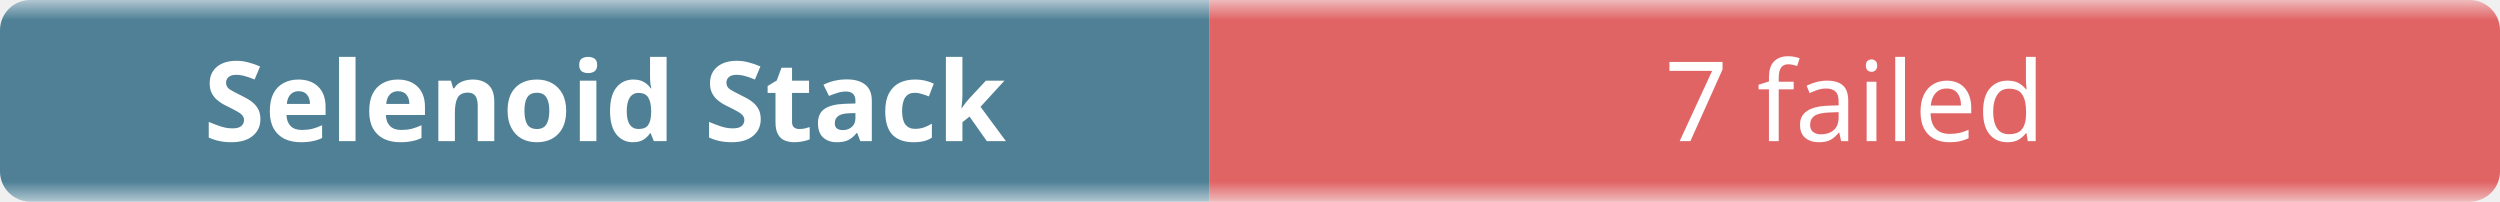
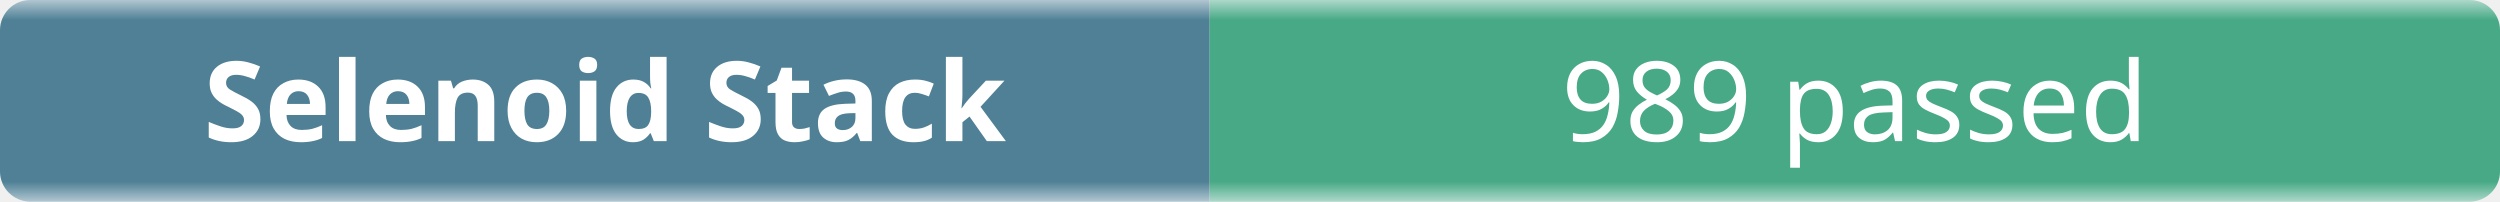
- <svg xmlns="http://www.w3.org/2000/svg" width="248" height="20" role="img" aria-label="Selenoid Stack: 7 failed">
+ <svg xmlns="http://www.w3.org/2000/svg" width="248" height="20" role="img" aria-label="Selenoid Stack: 989 passed">
  <linearGradient id="b" x2="0" y2="100%">
    <stop offset="0" stop-color="#f8fafc" stop-opacity=".7" />
    <stop offset=".1" stop-color="#eef2f7" stop-opacity=".3" />
    <stop offset=".9" stop-color="#eef2f7" stop-opacity=".3" />
    <stop offset="1" stop-color="#f8fafc" stop-opacity=".7" />
  </linearGradient>
  <mask id="m">
    <rect width="248" height="20" rx="3" fill="#fff" />
  </mask>
  <g mask="url(#m)">
    <rect width="120" height="20" fill="#0b4f6c" />
-     <rect x="120" width="128" height="20" fill="#dc2626" />
+     <rect x="120" width="128" height="20" fill="#008a56" />
    <rect width="248" height="20" fill="url(#b)" />
  </g>
  <g fill="#fff" text-anchor="middle" font-family="ui-sans-serif,system-ui,sans-serif" font-size="11">
    <text x="60" y="14" font-weight="600">Selenoid Stack</text>
-     <text x="184" y="14">7 failed</text>
+     <text x="184" y="14">989 passed</text>
  </g>
</svg>
